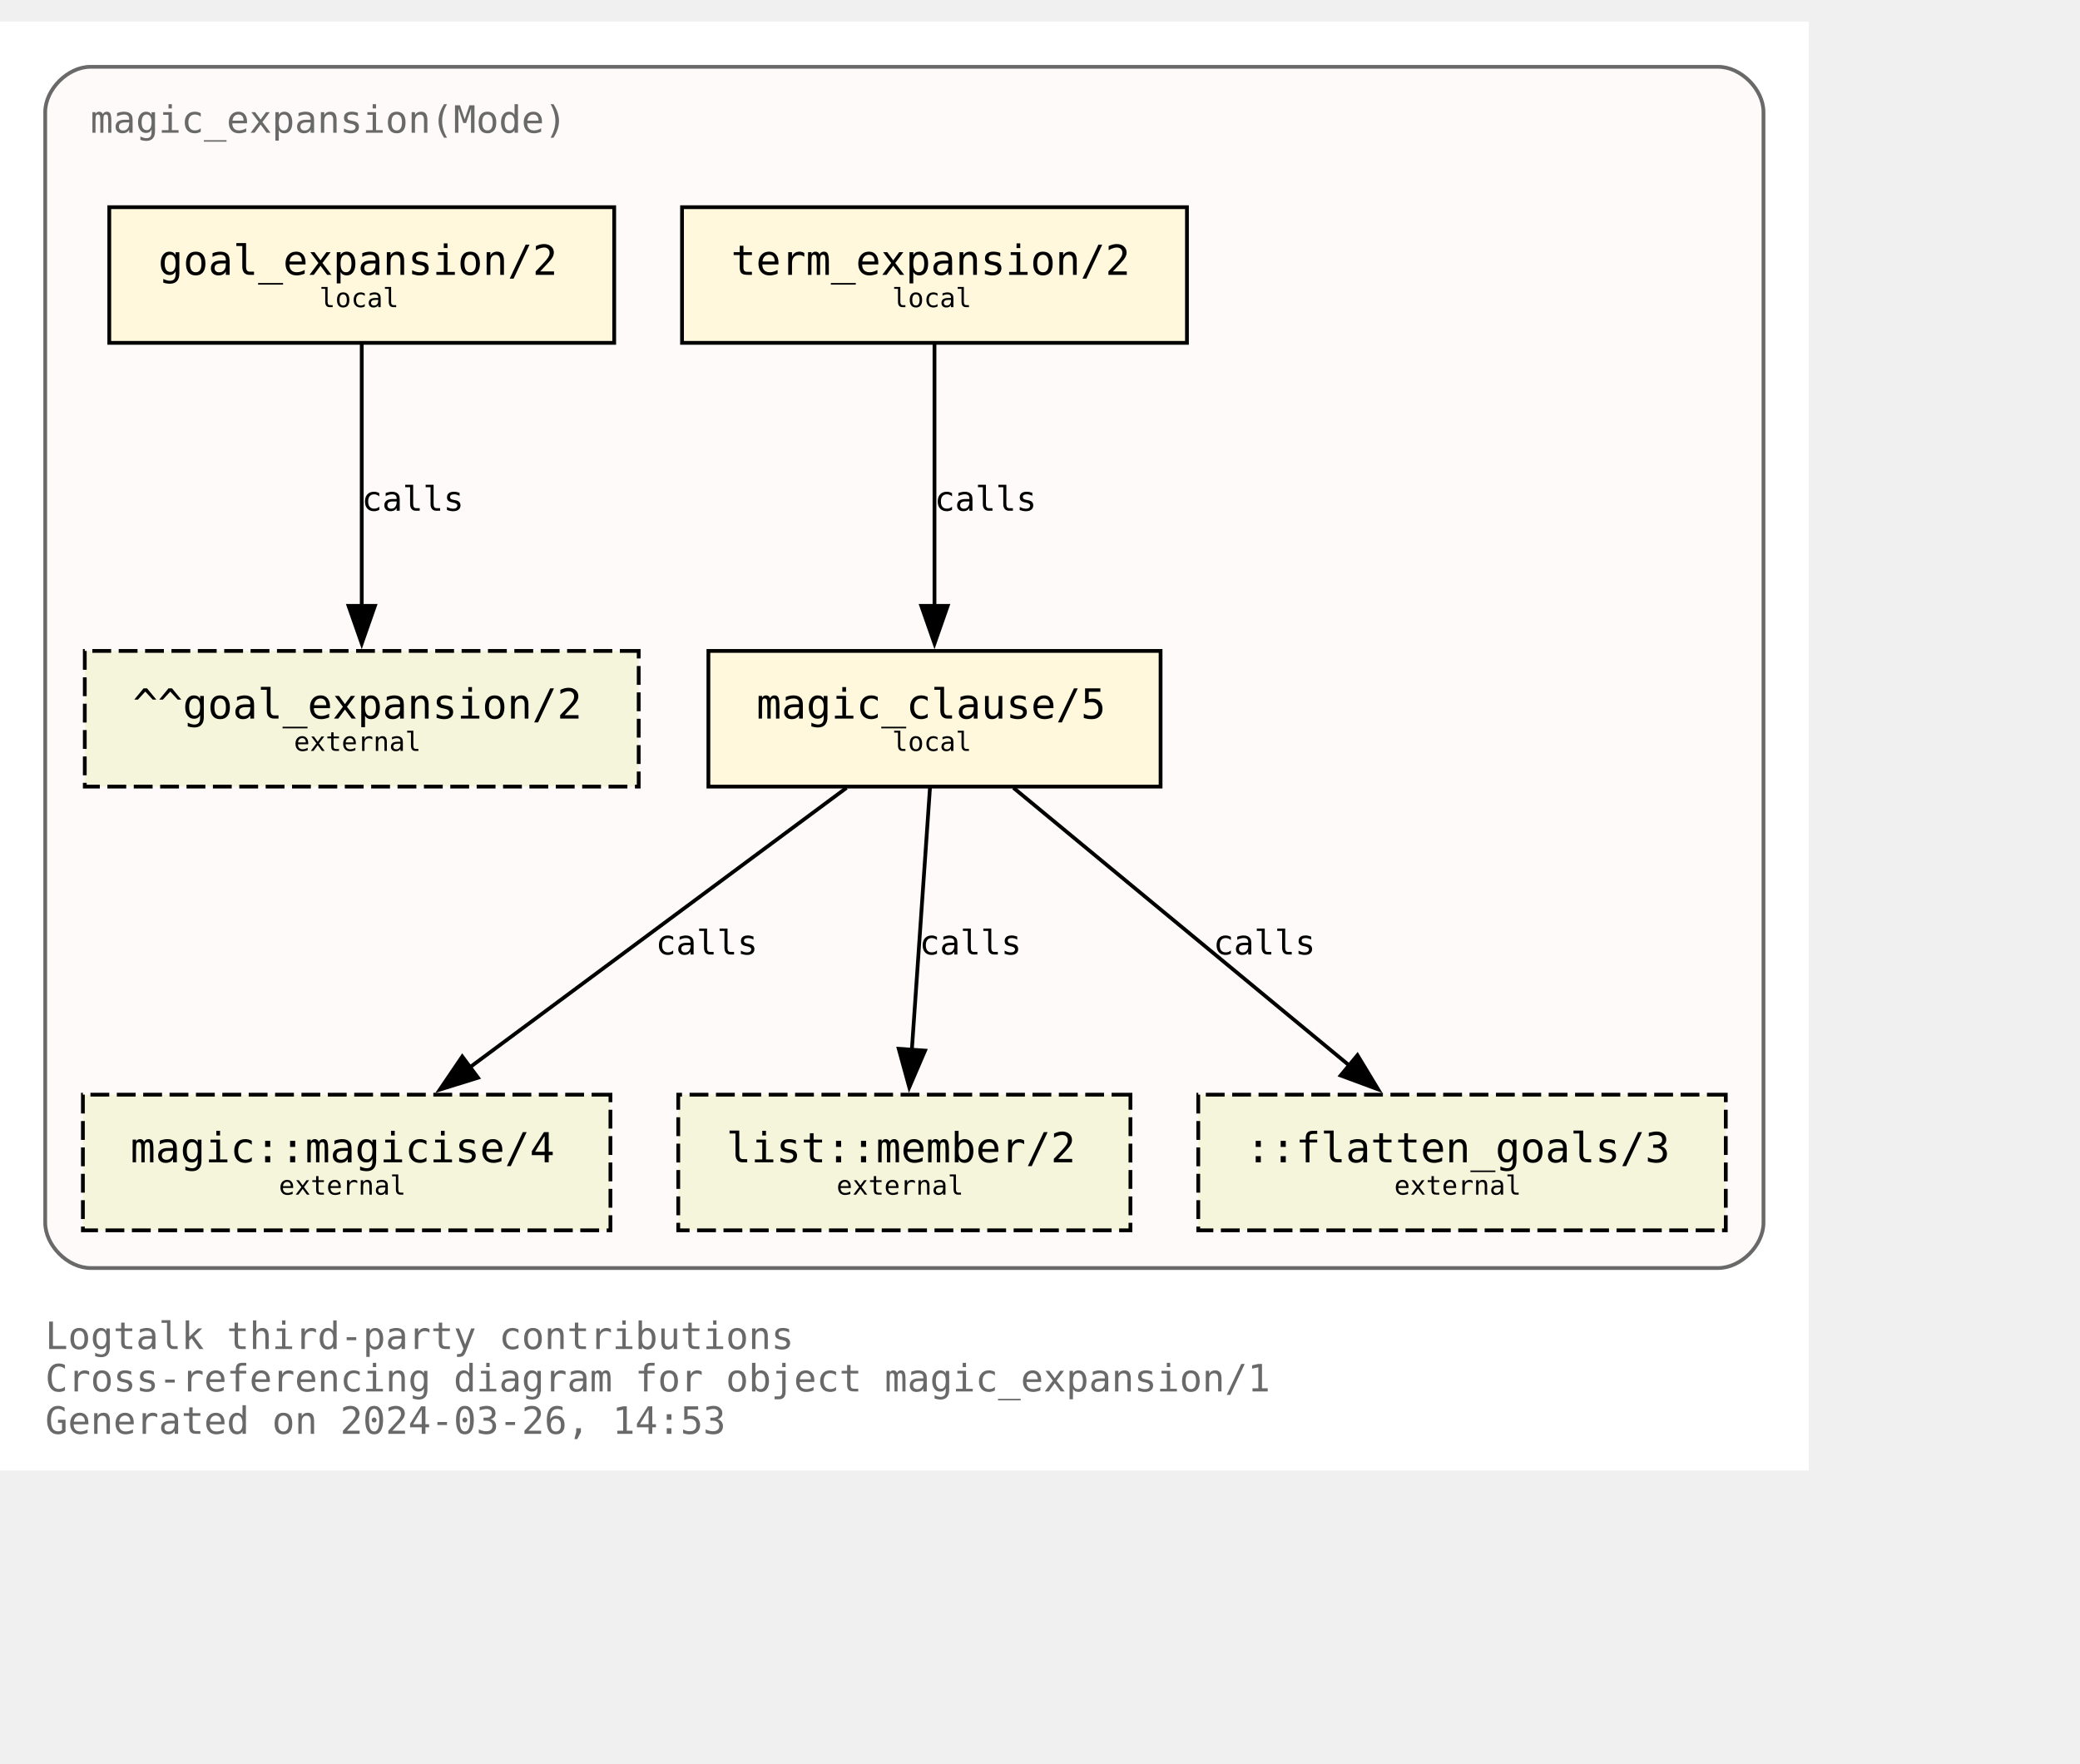
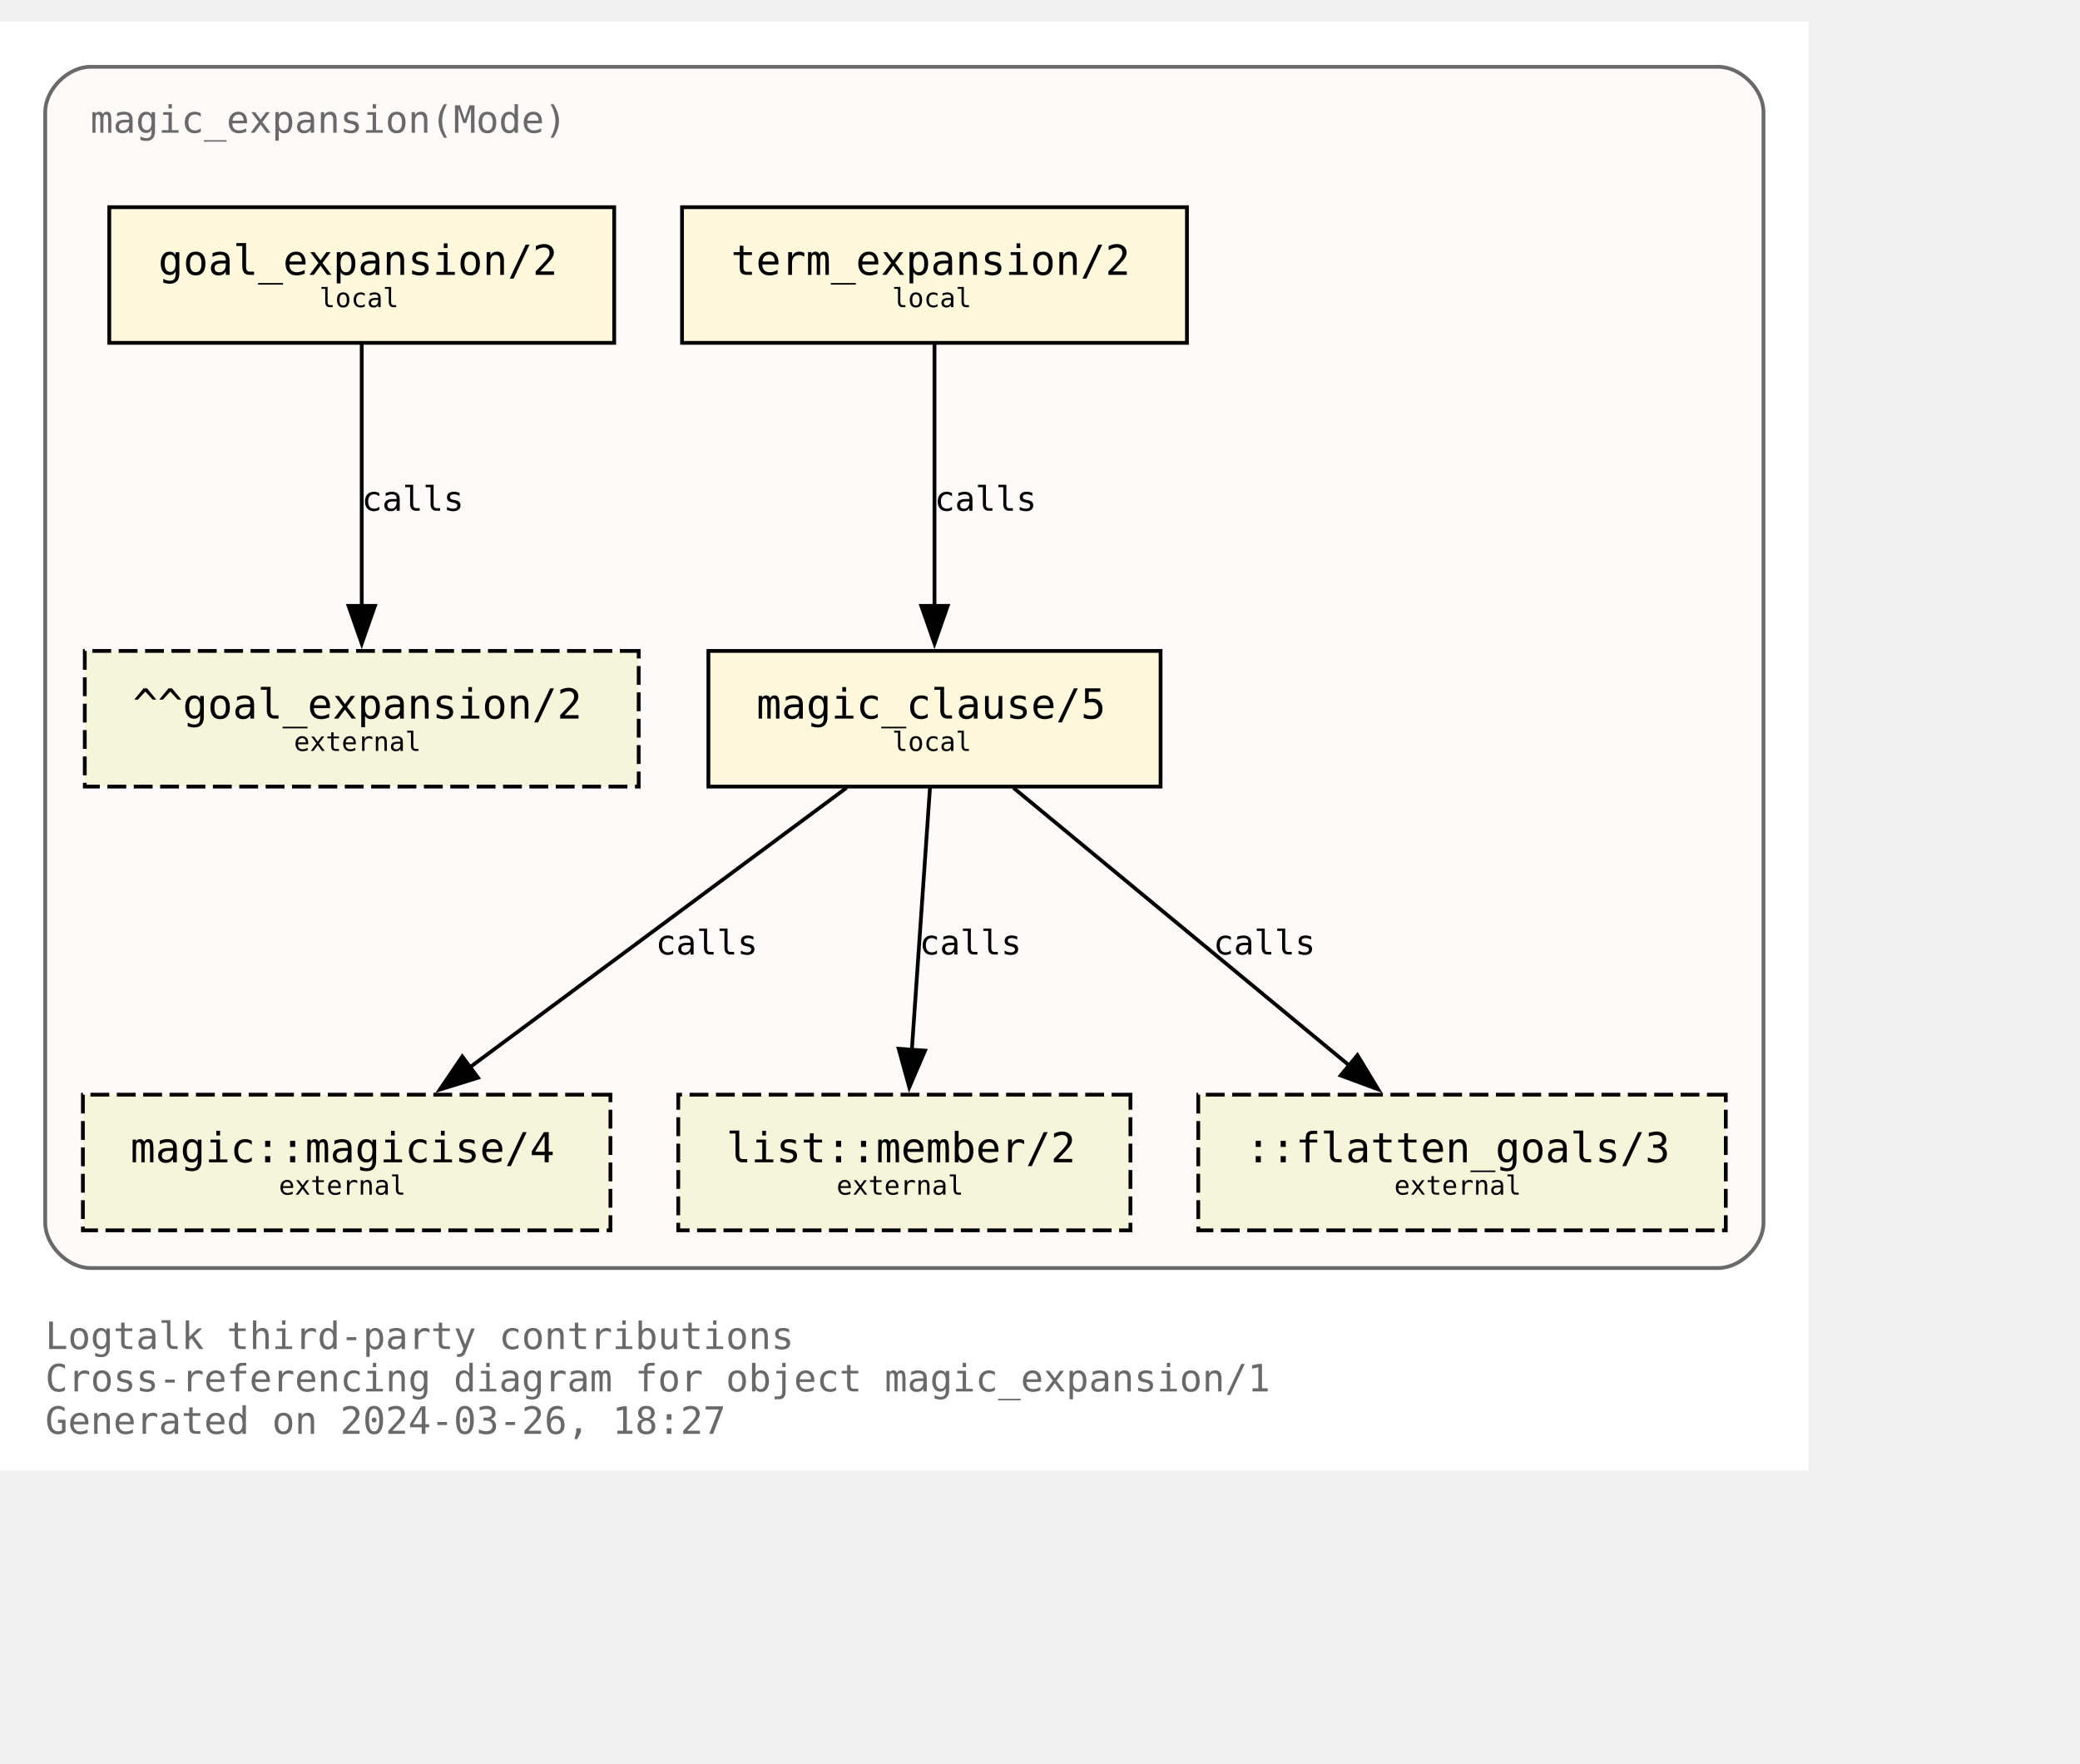
<svg xmlns="http://www.w3.org/2000/svg" xmlns:xlink="http://www.w3.org/1999/xlink" width="624pt" height="529pt" viewBox="72.00 72.00 552.00 456.50">
  <g id="graph0" class="graph" transform="scale(1 1) rotate(0) translate(76 452.5)">
    <polygon fill="white" stroke="none" points="-4,4 -4,-380.5 476,-380.5 476,4 -4,4" />
    <text text-anchor="start" x="8" y="-28.25" font-family="Monospace" font-size="10.00" fill="dimgray">Logtalk third-party contributions</text>
    <text text-anchor="start" x="8" y="-17" font-family="Monospace" font-size="10.00" fill="dimgray">Cross-referencing diagram for object magic_expansion/1</text>
-     <text text-anchor="start" x="8" y="-5.75" font-family="Monospace" font-size="10.00" fill="dimgray">Generated on 2024-03-26, 14:53</text>
+     <text text-anchor="start" x="8" y="-5.75" font-family="Monospace" font-size="10.00" fill="dimgray">Generated on 2024-03-26, 18:27</text>
    <g id="clust1" class="cluster">
      <g id="a_clust1">
        <a xlink:title="magic_expansion(Mode)">
          <path fill="snow" stroke="dimgray" d="M20,-49.75C20,-49.75 452,-49.75 452,-49.75 458,-49.75 464,-55.75 464,-61.75 464,-61.75 464,-356.5 464,-356.5 464,-362.5 458,-368.5 452,-368.5 452,-368.5 20,-368.5 20,-368.5 14,-368.5 8,-362.5 8,-356.5 8,-356.5 8,-61.75 8,-61.75 8,-55.75 14,-49.75 20,-49.75" />
          <g id="a_clust1_0">
-             <a xlink:href="https://github.com/LogtalkDotOrg/logtalk3/tree/91e535082d4d9df5ae8a657457a751d53ac7fb3f/contributions/verdi_neruda/magic_expansion.lgt" xlink:title="https://github.com/LogtalkDotOrg/logtalk3/tree/91e535082d4d9df5ae8a657457a751d53ac7fb3f/contributions/verdi_neruda/magic_expansion.lgt">
+             <a xlink:href="https://github.com/LogtalkDotOrg/logtalk3/tree/40bc5363ebf02eb3b64f0bbd11b59ab0ecd2ce6b/contributions/verdi_neruda/magic_expansion.lgt" xlink:title="https://github.com/LogtalkDotOrg/logtalk3/tree/40bc5363ebf02eb3b64f0bbd11b59ab0ecd2ce6b/contributions/verdi_neruda/magic_expansion.lgt">
              <text text-anchor="start" x="20" y="-351" font-family="Monospace" font-size="10.00" fill="dimgray">magic_expansion(Mode)</text>
            </a>
          </g>
        </a>
      </g>
    </g>
    <g id="node1" class="node">
      <g id="a_node1">
-         <a xlink:href="https://github.com/LogtalkDotOrg/logtalk3/tree/91e535082d4d9df5ae8a657457a751d53ac7fb3f/contributions/verdi_neruda/magic_expansion.lgt#L52" xlink:title="https://github.com/LogtalkDotOrg/logtalk3/tree/91e535082d4d9df5ae8a657457a751d53ac7fb3f/contributions/verdi_neruda/magic_expansion.lgt#L52">
+         <a xlink:href="https://github.com/LogtalkDotOrg/logtalk3/tree/40bc5363ebf02eb3b64f0bbd11b59ab0ecd2ce6b/contributions/verdi_neruda/magic_expansion.lgt#L52" xlink:title="https://github.com/LogtalkDotOrg/logtalk3/tree/40bc5363ebf02eb3b64f0bbd11b59ab0ecd2ce6b/contributions/verdi_neruda/magic_expansion.lgt#L52">
          <polygon fill="cornsilk" stroke="black" points="159,-331.25 25,-331.25 25,-295.25 159,-295.25 159,-331.25" />
          <text text-anchor="start" x="32.88" y="-314.07" font-family="Monospace" font-size="9.00"> </text>
          <text text-anchor="start" x="38" y="-313.3" font-family="Monospace" font-size="11.00">goal_expansion/2</text>
          <text text-anchor="start" x="145.88" y="-314.07" font-family="Monospace" font-size="9.00"> </text>
          <text text-anchor="start" x="32.88" y="-303.2" font-family="Monospace" font-size="9.00"> </text>
          <text text-anchor="start" x="80.75" y="-304.73" font-family="Monospace" font-size="7.00">local</text>
          <text text-anchor="start" x="145.88" y="-303.2" font-family="Monospace" font-size="9.00"> </text>
        </a>
      </g>
    </g>
    <g id="node7" class="node">
      <polygon fill="beige" stroke="black" stroke-dasharray="5,2" points="165.5,-213.5 18.5,-213.5 18.5,-177.5 165.5,-177.5 165.5,-213.5" />
      <text text-anchor="start" x="26.38" y="-196.32" font-family="Monospace" font-size="9.00"> </text>
      <text text-anchor="start" x="31.25" y="-195.55" font-family="Monospace" font-size="11.00">^^goal_expansion/2</text>
      <text text-anchor="start" x="152.38" y="-196.32" font-family="Monospace" font-size="9.00"> </text>
      <text text-anchor="start" x="26.38" y="-185.45" font-family="Monospace" font-size="9.00"> </text>
      <text text-anchor="start" x="74" y="-186.97" font-family="Monospace" font-size="7.00">external</text>
      <text text-anchor="start" x="152.38" y="-185.45" font-family="Monospace" font-size="9.00"> </text>
    </g>
    <g id="edge3" class="edge">
      <g id="a_edge3">
-         <a xlink:href="https://github.com/LogtalkDotOrg/logtalk3/tree/91e535082d4d9df5ae8a657457a751d53ac7fb3f/contributions/verdi_neruda/magic_expansion.lgt#L52" xlink:title="calls">
+         <a xlink:href="https://github.com/LogtalkDotOrg/logtalk3/tree/40bc5363ebf02eb3b64f0bbd11b59ab0ecd2ce6b/contributions/verdi_neruda/magic_expansion.lgt#L52" xlink:title="calls">
          <path fill="none" stroke="black" d="M92,-294.92C92,-276.51 92,-247.1 92,-225.21" />
          <polygon fill="black" stroke="black" points="95.5,-225.46 92,-215.46 88.5,-225.46 95.5,-225.46" />
        </a>
      </g>
      <g id="a_edge3-label">
-         <a xlink:href="https://github.com/LogtalkDotOrg/logtalk3/tree/91e535082d4d9df5ae8a657457a751d53ac7fb3f/contributions/verdi_neruda/magic_expansion.lgt#L52" xlink:title="https://github.com/LogtalkDotOrg/logtalk3/tree/91e535082d4d9df5ae8a657457a751d53ac7fb3f/contributions/verdi_neruda/magic_expansion.lgt#L52">
+         <a xlink:href="https://github.com/LogtalkDotOrg/logtalk3/tree/40bc5363ebf02eb3b64f0bbd11b59ab0ecd2ce6b/contributions/verdi_neruda/magic_expansion.lgt#L52" xlink:title="https://github.com/LogtalkDotOrg/logtalk3/tree/40bc5363ebf02eb3b64f0bbd11b59ab0ecd2ce6b/contributions/verdi_neruda/magic_expansion.lgt#L52">
          <text text-anchor="start" x="92" y="-250.7" font-family="Monospace" font-size="9.00">calls</text>
        </a>
      </g>
    </g>
    <g id="node2" class="node">
      <g id="a_node2">
-         <a xlink:href="https://github.com/LogtalkDotOrg/logtalk3/tree/91e535082d4d9df5ae8a657457a751d53ac7fb3f/contributions/verdi_neruda/magic_expansion.lgt#L55" xlink:title="https://github.com/LogtalkDotOrg/logtalk3/tree/91e535082d4d9df5ae8a657457a751d53ac7fb3f/contributions/verdi_neruda/magic_expansion.lgt#L55">
+         <a xlink:href="https://github.com/LogtalkDotOrg/logtalk3/tree/40bc5363ebf02eb3b64f0bbd11b59ab0ecd2ce6b/contributions/verdi_neruda/magic_expansion.lgt#L55" xlink:title="https://github.com/LogtalkDotOrg/logtalk3/tree/40bc5363ebf02eb3b64f0bbd11b59ab0ecd2ce6b/contributions/verdi_neruda/magic_expansion.lgt#L55">
          <polygon fill="cornsilk" stroke="black" points="311,-331.25 177,-331.25 177,-295.25 311,-295.25 311,-331.25" />
          <text text-anchor="start" x="184.88" y="-314.07" font-family="Monospace" font-size="9.00"> </text>
          <text text-anchor="start" x="190" y="-313.3" font-family="Monospace" font-size="11.00">term_expansion/2</text>
          <text text-anchor="start" x="297.88" y="-314.07" font-family="Monospace" font-size="9.00"> </text>
          <text text-anchor="start" x="184.88" y="-303.2" font-family="Monospace" font-size="9.00"> </text>
          <text text-anchor="start" x="232.75" y="-304.73" font-family="Monospace" font-size="7.00">local</text>
          <text text-anchor="start" x="297.88" y="-303.2" font-family="Monospace" font-size="9.00"> </text>
        </a>
      </g>
    </g>
    <g id="node3" class="node">
      <g id="a_node3">
-         <a xlink:href="https://github.com/LogtalkDotOrg/logtalk3/tree/91e535082d4d9df5ae8a657457a751d53ac7fb3f/contributions/verdi_neruda/magic_expansion.lgt#L62" xlink:title="https://github.com/LogtalkDotOrg/logtalk3/tree/91e535082d4d9df5ae8a657457a751d53ac7fb3f/contributions/verdi_neruda/magic_expansion.lgt#L62">
+         <a xlink:href="https://github.com/LogtalkDotOrg/logtalk3/tree/40bc5363ebf02eb3b64f0bbd11b59ab0ecd2ce6b/contributions/verdi_neruda/magic_expansion.lgt#L62" xlink:title="https://github.com/LogtalkDotOrg/logtalk3/tree/40bc5363ebf02eb3b64f0bbd11b59ab0ecd2ce6b/contributions/verdi_neruda/magic_expansion.lgt#L62">
          <polygon fill="cornsilk" stroke="black" points="304,-213.5 184,-213.5 184,-177.5 304,-177.5 304,-213.5" />
          <text text-anchor="start" x="191.88" y="-196.32" font-family="Monospace" font-size="9.00"> </text>
          <text text-anchor="start" x="196.75" y="-195.55" font-family="Monospace" font-size="11.00">magic_clause/5</text>
          <text text-anchor="start" x="290.88" y="-196.32" font-family="Monospace" font-size="9.00"> </text>
          <text text-anchor="start" x="191.88" y="-185.45" font-family="Monospace" font-size="9.00"> </text>
          <text text-anchor="start" x="232.75" y="-186.97" font-family="Monospace" font-size="7.00">local</text>
          <text text-anchor="start" x="290.88" y="-185.45" font-family="Monospace" font-size="9.00"> </text>
        </a>
      </g>
    </g>
    <g id="edge1" class="edge">
      <g id="a_edge1">
-         <a xlink:href="https://github.com/LogtalkDotOrg/logtalk3/tree/91e535082d4d9df5ae8a657457a751d53ac7fb3f/contributions/verdi_neruda/magic_expansion.lgt#L55" xlink:title="calls">
+         <a xlink:href="https://github.com/LogtalkDotOrg/logtalk3/tree/40bc5363ebf02eb3b64f0bbd11b59ab0ecd2ce6b/contributions/verdi_neruda/magic_expansion.lgt#L55" xlink:title="calls">
          <path fill="none" stroke="black" d="M244,-294.92C244,-276.51 244,-247.1 244,-225.21" />
          <polygon fill="black" stroke="black" points="247.5,-225.46 244,-215.46 240.5,-225.46 247.5,-225.46" />
        </a>
      </g>
      <g id="a_edge1-label">
-         <a xlink:href="https://github.com/LogtalkDotOrg/logtalk3/tree/91e535082d4d9df5ae8a657457a751d53ac7fb3f/contributions/verdi_neruda/magic_expansion.lgt#L55" xlink:title="https://github.com/LogtalkDotOrg/logtalk3/tree/91e535082d4d9df5ae8a657457a751d53ac7fb3f/contributions/verdi_neruda/magic_expansion.lgt#L55">
+         <a xlink:href="https://github.com/LogtalkDotOrg/logtalk3/tree/40bc5363ebf02eb3b64f0bbd11b59ab0ecd2ce6b/contributions/verdi_neruda/magic_expansion.lgt#L55" xlink:title="https://github.com/LogtalkDotOrg/logtalk3/tree/40bc5363ebf02eb3b64f0bbd11b59ab0ecd2ce6b/contributions/verdi_neruda/magic_expansion.lgt#L55">
          <text text-anchor="start" x="244" y="-250.7" font-family="Monospace" font-size="9.00">calls</text>
        </a>
      </g>
    </g>
    <g id="node4" class="node">
      <g id="a_node4">
        <a xlink:href="https://logtalk.org/library/magic_0.html#magicise/4" xlink:title="https://logtalk.org/library/magic_0.html#magicise/4">
          <polygon fill="beige" stroke="black" stroke-dasharray="5,2" points="158,-95.75 18,-95.75 18,-59.75 158,-59.75 158,-95.75" />
          <text text-anchor="start" x="25.88" y="-78.58" font-family="Monospace" font-size="9.00"> </text>
          <text text-anchor="start" x="30.62" y="-77.8" font-family="Monospace" font-size="11.00">magic::magicise/4</text>
          <text text-anchor="start" x="144.88" y="-78.58" font-family="Monospace" font-size="9.00"> </text>
          <text text-anchor="start" x="25.88" y="-67.7" font-family="Monospace" font-size="9.00"> </text>
          <text text-anchor="start" x="70" y="-69.22" font-family="Monospace" font-size="7.00">external</text>
          <text text-anchor="start" x="144.88" y="-67.7" font-family="Monospace" font-size="9.00"> </text>
        </a>
      </g>
    </g>
    <g id="edge4" class="edge">
      <g id="a_edge4">
-         <a xlink:href="https://github.com/LogtalkDotOrg/logtalk3/tree/91e535082d4d9df5ae8a657457a751d53ac7fb3f/contributions/verdi_neruda/magic_expansion.lgt#L62" xlink:title="calls">
+         <a xlink:href="https://github.com/LogtalkDotOrg/logtalk3/tree/40bc5363ebf02eb3b64f0bbd11b59ab0ecd2ce6b/contributions/verdi_neruda/magic_expansion.lgt#L62" xlink:title="calls">
          <path fill="none" stroke="black" d="M220.65,-177.17C194.11,-157.48 150.61,-125.21 120.71,-103.02" />
          <polygon fill="black" stroke="black" points="122.85,-100.25 112.73,-97.1 118.68,-105.87 122.85,-100.25" />
        </a>
      </g>
      <g id="a_edge4-label">
-         <a xlink:href="https://github.com/LogtalkDotOrg/logtalk3/tree/91e535082d4d9df5ae8a657457a751d53ac7fb3f/contributions/verdi_neruda/magic_expansion.lgt#L62" xlink:title="https://github.com/LogtalkDotOrg/logtalk3/tree/91e535082d4d9df5ae8a657457a751d53ac7fb3f/contributions/verdi_neruda/magic_expansion.lgt#L62">
+         <a xlink:href="https://github.com/LogtalkDotOrg/logtalk3/tree/40bc5363ebf02eb3b64f0bbd11b59ab0ecd2ce6b/contributions/verdi_neruda/magic_expansion.lgt#L62" xlink:title="https://github.com/LogtalkDotOrg/logtalk3/tree/40bc5363ebf02eb3b64f0bbd11b59ab0ecd2ce6b/contributions/verdi_neruda/magic_expansion.lgt#L62">
          <text text-anchor="start" x="170" y="-132.95" font-family="Monospace" font-size="9.00">calls</text>
        </a>
      </g>
    </g>
    <g id="node5" class="node">
      <g id="a_node5">
        <a xlink:href="https://logtalk.org/library/listp_0.html#member/2" xlink:title="https://logtalk.org/library/listp_0.html#member/2">
          <polygon fill="beige" stroke="black" stroke-dasharray="5,2" points="296,-95.75 176,-95.75 176,-59.75 296,-59.75 296,-95.75" />
          <text text-anchor="start" x="183.88" y="-78.58" font-family="Monospace" font-size="9.00"> </text>
          <text text-anchor="start" x="188.75" y="-77.8" font-family="Monospace" font-size="11.00">list::member/2</text>
          <text text-anchor="start" x="282.88" y="-78.58" font-family="Monospace" font-size="9.00"> </text>
          <text text-anchor="start" x="183.88" y="-67.7" font-family="Monospace" font-size="9.00"> </text>
          <text text-anchor="start" x="218" y="-69.22" font-family="Monospace" font-size="7.00">external</text>
          <text text-anchor="start" x="282.88" y="-67.7" font-family="Monospace" font-size="9.00"> </text>
        </a>
      </g>
    </g>
    <g id="edge5" class="edge">
      <g id="a_edge5">
-         <a xlink:href="https://github.com/LogtalkDotOrg/logtalk3/tree/91e535082d4d9df5ae8a657457a751d53ac7fb3f/contributions/verdi_neruda/magic_expansion.lgt#L62" xlink:title="calls">
+         <a xlink:href="https://github.com/LogtalkDotOrg/logtalk3/tree/40bc5363ebf02eb3b64f0bbd11b59ab0ecd2ce6b/contributions/verdi_neruda/magic_expansion.lgt#L62" xlink:title="calls">
          <path fill="none" stroke="black" d="M242.8,-177.17C241.53,-158.76 239.5,-129.35 237.98,-107.46" />
          <polygon fill="black" stroke="black" points="241.49,-107.44 237.31,-97.71 234.51,-107.92 241.49,-107.44" />
        </a>
      </g>
      <g id="a_edge5-label">
-         <a xlink:href="https://github.com/LogtalkDotOrg/logtalk3/tree/91e535082d4d9df5ae8a657457a751d53ac7fb3f/contributions/verdi_neruda/magic_expansion.lgt#L62" xlink:title="https://github.com/LogtalkDotOrg/logtalk3/tree/91e535082d4d9df5ae8a657457a751d53ac7fb3f/contributions/verdi_neruda/magic_expansion.lgt#L62">
+         <a xlink:href="https://github.com/LogtalkDotOrg/logtalk3/tree/40bc5363ebf02eb3b64f0bbd11b59ab0ecd2ce6b/contributions/verdi_neruda/magic_expansion.lgt#L62" xlink:title="https://github.com/LogtalkDotOrg/logtalk3/tree/40bc5363ebf02eb3b64f0bbd11b59ab0ecd2ce6b/contributions/verdi_neruda/magic_expansion.lgt#L62">
          <text text-anchor="start" x="240" y="-132.95" font-family="Monospace" font-size="9.00">calls</text>
        </a>
      </g>
    </g>
    <g id="node6" class="node">
      <polygon fill="beige" stroke="black" stroke-dasharray="5,2" points="454,-95.75 314,-95.75 314,-59.75 454,-59.75 454,-95.75" />
      <text text-anchor="start" x="321.88" y="-78.58" font-family="Monospace" font-size="9.00"> </text>
      <text text-anchor="start" x="326.62" y="-77.8" font-family="Monospace" font-size="11.00">::flatten_goals/3</text>
      <text text-anchor="start" x="440.88" y="-78.58" font-family="Monospace" font-size="9.00"> </text>
      <text text-anchor="start" x="321.88" y="-67.7" font-family="Monospace" font-size="9.00"> </text>
      <text text-anchor="start" x="366" y="-69.22" font-family="Monospace" font-size="7.00">external</text>
      <text text-anchor="start" x="440.88" y="-67.7" font-family="Monospace" font-size="9.00"> </text>
    </g>
    <g id="edge2" class="edge">
      <g id="a_edge2">
-         <a xlink:href="https://github.com/LogtalkDotOrg/logtalk3/tree/91e535082d4d9df5ae8a657457a751d53ac7fb3f/contributions/verdi_neruda/magic_expansion.lgt#L62" xlink:title="calls">
+         <a xlink:href="https://github.com/LogtalkDotOrg/logtalk3/tree/40bc5363ebf02eb3b64f0bbd11b59ab0ecd2ce6b/contributions/verdi_neruda/magic_expansion.lgt#L62" xlink:title="calls">
          <path fill="none" stroke="black" d="M264.96,-177.17C288.67,-157.57 327.47,-125.49 354.3,-103.31" />
          <polygon fill="black" stroke="black" points="356.25,-106.23 361.73,-97.16 351.79,-100.84 356.25,-106.23" />
        </a>
      </g>
      <g id="a_edge2-label">
-         <a xlink:href="https://github.com/LogtalkDotOrg/logtalk3/tree/91e535082d4d9df5ae8a657457a751d53ac7fb3f/contributions/verdi_neruda/magic_expansion.lgt#L62" xlink:title="https://github.com/LogtalkDotOrg/logtalk3/tree/91e535082d4d9df5ae8a657457a751d53ac7fb3f/contributions/verdi_neruda/magic_expansion.lgt#L62">
+         <a xlink:href="https://github.com/LogtalkDotOrg/logtalk3/tree/40bc5363ebf02eb3b64f0bbd11b59ab0ecd2ce6b/contributions/verdi_neruda/magic_expansion.lgt#L62" xlink:title="https://github.com/LogtalkDotOrg/logtalk3/tree/40bc5363ebf02eb3b64f0bbd11b59ab0ecd2ce6b/contributions/verdi_neruda/magic_expansion.lgt#L62">
          <text text-anchor="start" x="318" y="-132.95" font-family="Monospace" font-size="9.00">calls</text>
        </a>
      </g>
    </g>
  </g>
</svg>
